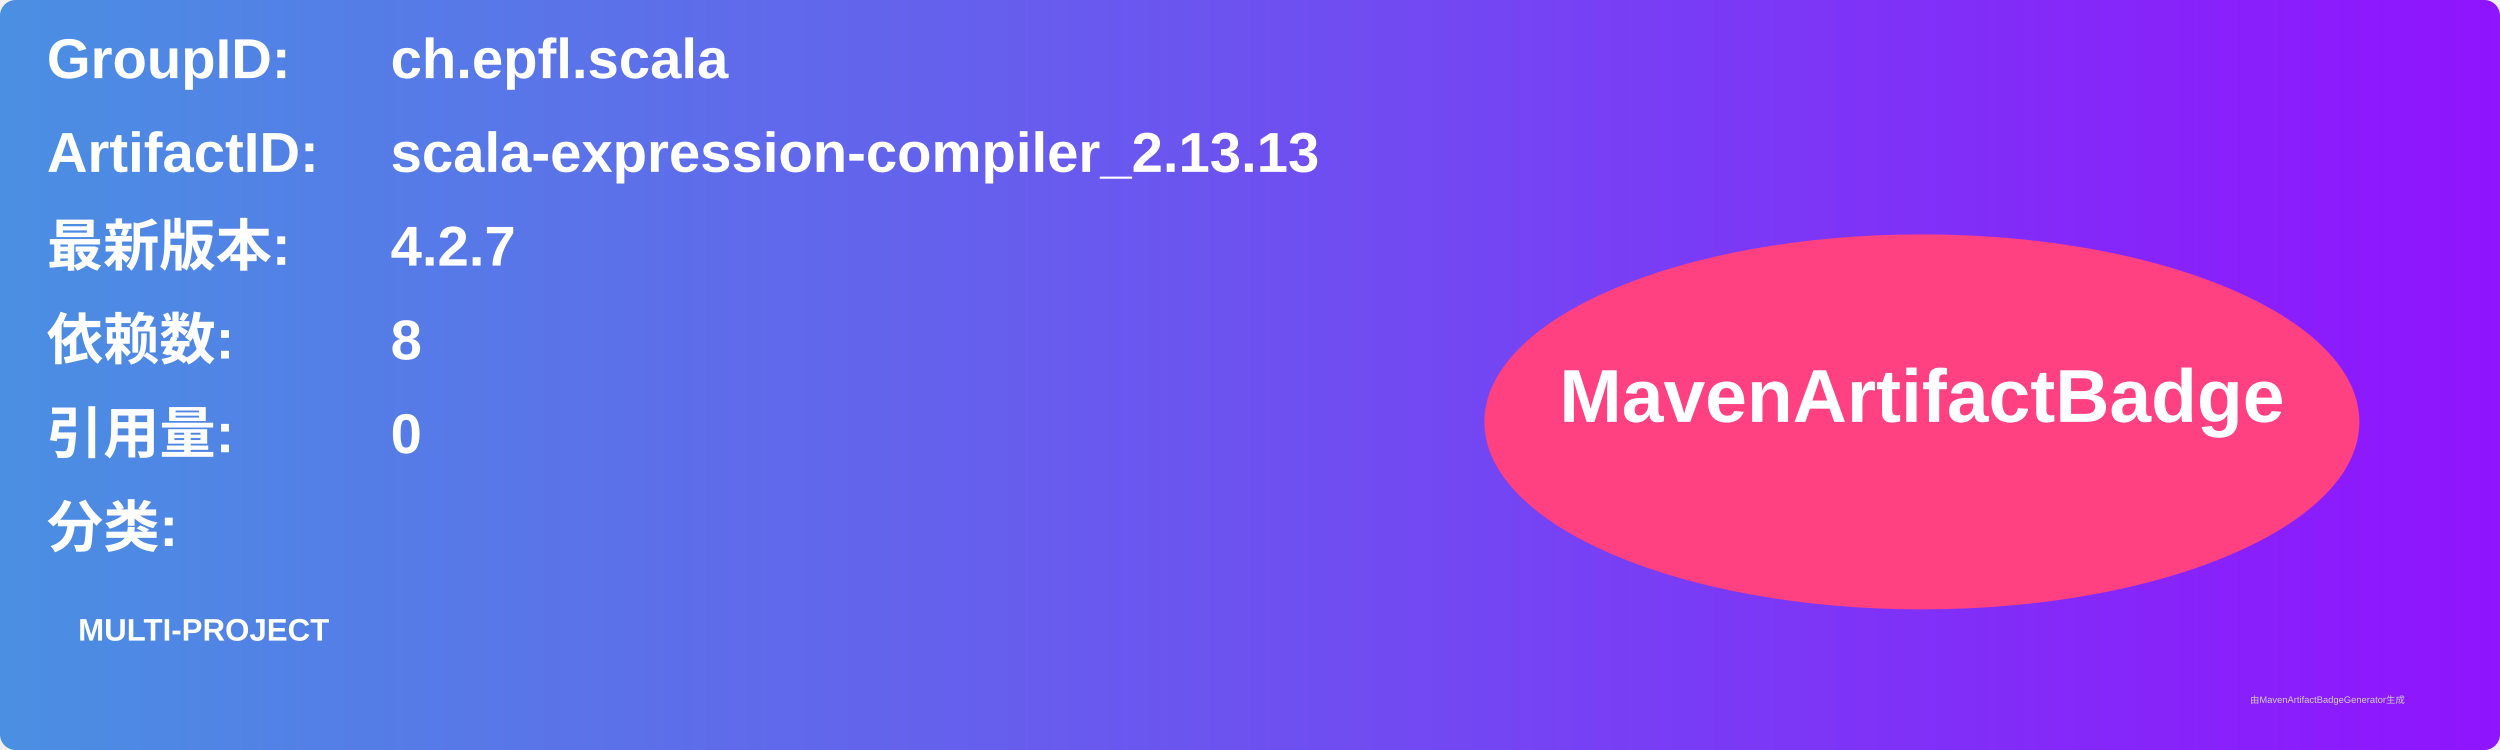
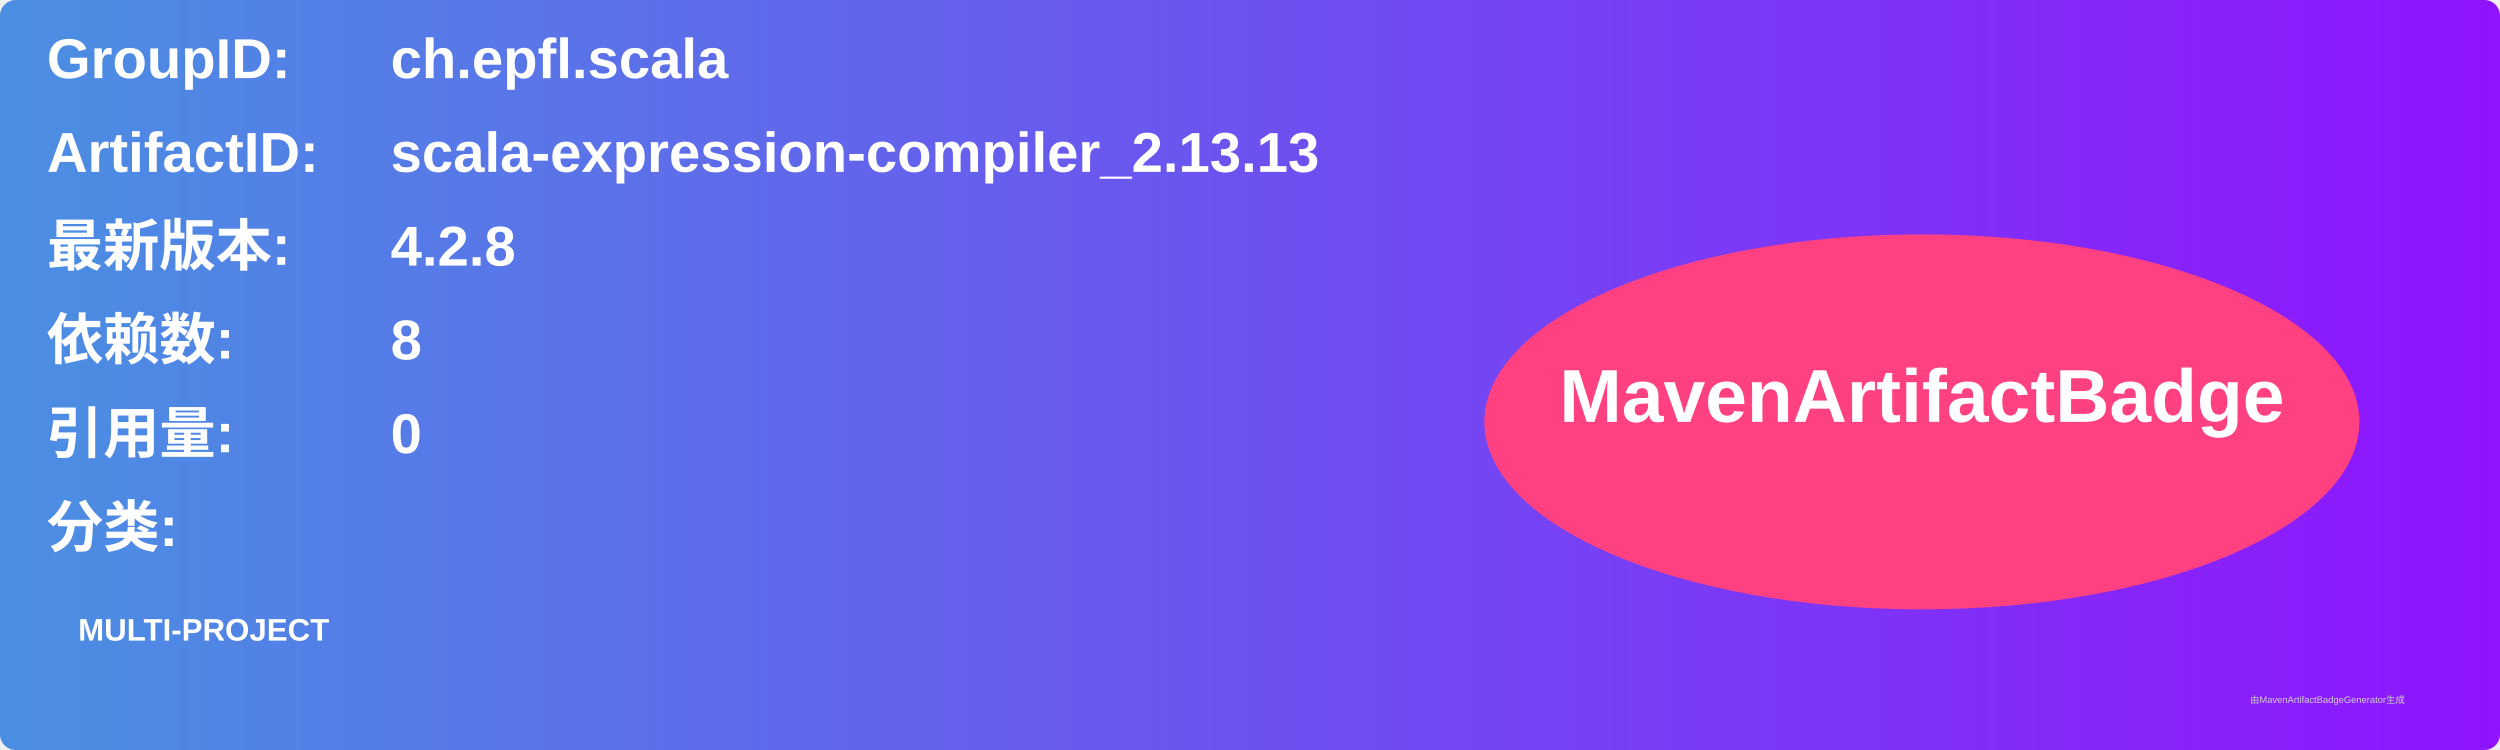
<svg xmlns="http://www.w3.org/2000/svg" width="800" height="240" viewBox="0 0 800 240">
  <linearGradient id="grad" x1="0%" y1="0%" x2="100%" y2="0%">
    <stop offset="0%" stop-color="#4a90e2" />
    <stop offset="100%" stop-color="#9013fe" />
  </linearGradient>
  <rect width="100%" height="100%" rx="5" ry="5" fill="url(#grad)" />
  <g transform="translate(15, 15)">
    <text x="0" y="10" font-family="Arial" font-size="18" fill="white" font-weight="bold" width="260">GroupID:</text>
    <text x="110" y="10" font-family="Arial" font-size="18" fill="white" font-weight="bold" width="460">ch.epfl.scala</text>
    <text x="0" y="40" font-family="Arial" font-size="18" fill="white" font-weight="bold" width="260">ArtifactID:</text>
    <text x="110" y="40" font-family="Arial" font-size="18" fill="white" font-weight="bold" width="460">scala-expression-compiler_2.13.13</text>
    <text x="0" y="70" font-family="Arial" font-size="18" fill="white" font-weight="bold">最新版本:</text>
    <text x="110" y="70" font-family="Arial" font-size="18" fill="white" font-weight="bold">
-       <tspan font-weight="bold">4.2.7</tspan>
+       <tspan font-weight="bold">4.2.8</tspan>
    </text>
    <text x="0" y="100" font-family="Arial" font-size="18" fill="white" font-weight="bold">依赖数: </text>
    <text x="110" y="100" font-family="Arial" font-size="18" fill="white">
      <tspan font-weight="bold">8</tspan>
    </text>
    <text x="0" y="130" font-family="Arial" font-size="18" fill="white" font-weight="bold">引用量: </text>
    <text x="110" y="130" font-family="Arial" font-size="18" fill="white">
      <tspan font-weight="bold">0</tspan>
    </text>
    <text x="0" y="160" font-family="Arial" font-size="18" fill="white" font-weight="bold">分类:</text>
    <text x="10" y="190" font-family="Arial" font-size="10" fill="white">
      <tspan font-weight="bold">MULTI-PROJECT</tspan>
    </text>
    <ellipse cx="600" cy="120" rx="140" ry="60" fill="#ff4081" />
    <text x="600" y="120" text-anchor="middle" font-family="Arial" font-size="24" fill="white" font-weight="bold">MavenArtifactBadge</text>
  </g>
  <text x="720" y="225" font-family="Arial" font-size="3" fill="#d0d0d0">由MavenArtifactBadgeGenerator生成</text>
</svg>
